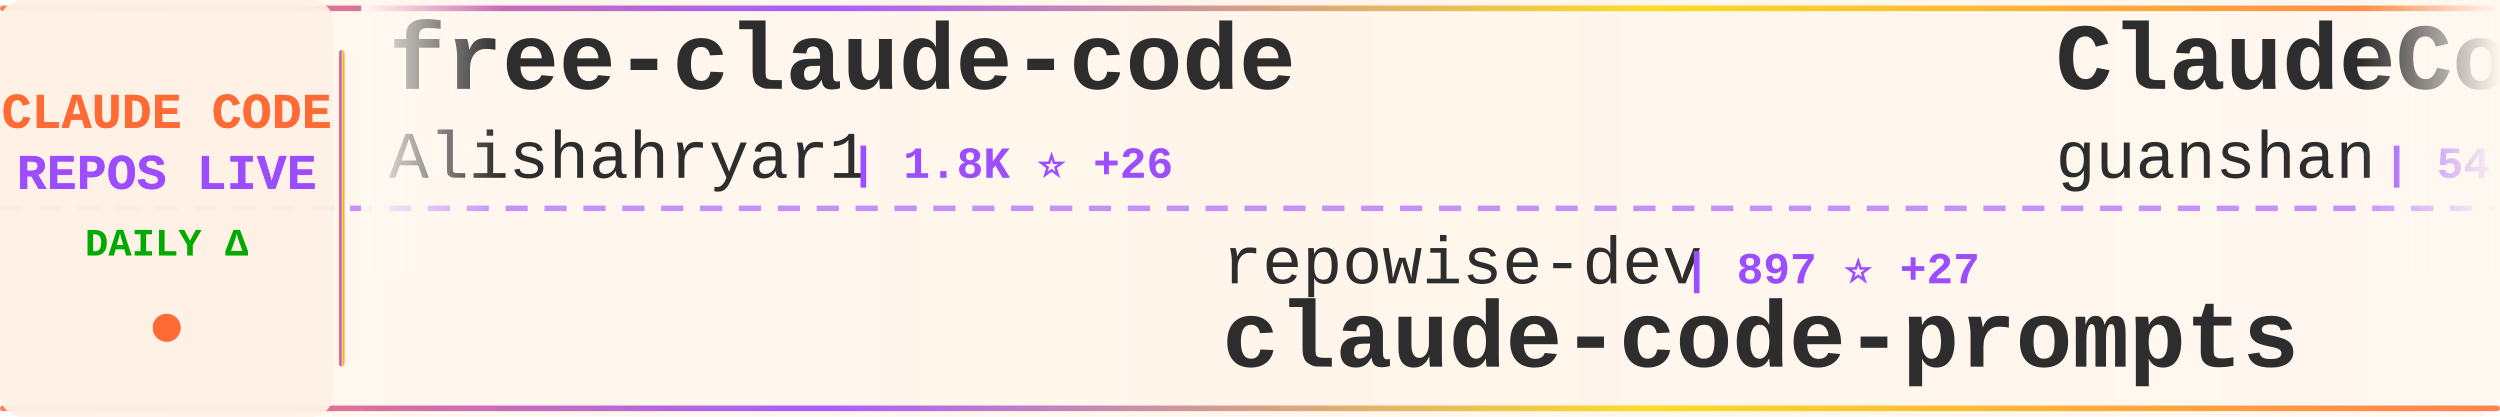
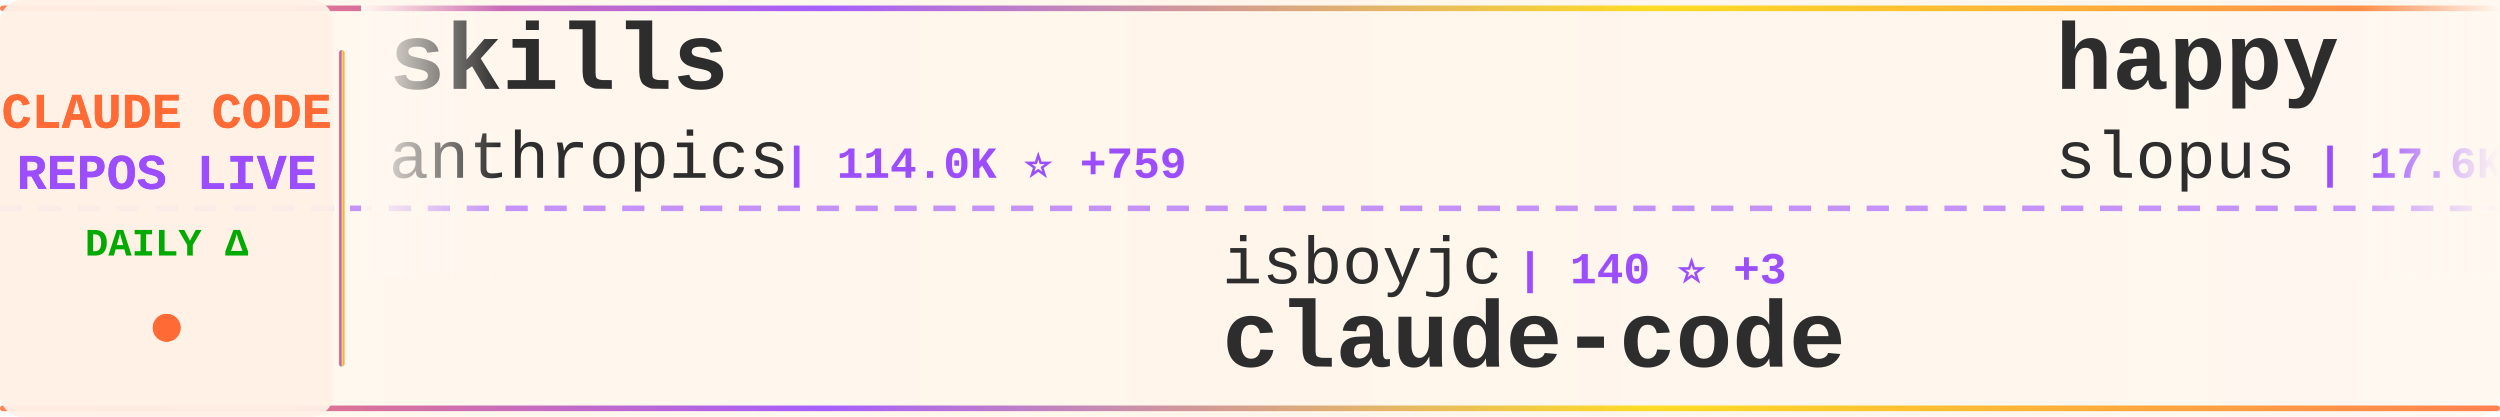
<svg xmlns="http://www.w3.org/2000/svg" width="900" height="150">
  <defs>
    <linearGradient id="tickerBg" x1="0%" y1="0%" x2="100%" y2="0%">
      <stop offset="0%" style="stop-color:#fff8f0;stop-opacity:0.98" />
      <stop offset="50%" style="stop-color:#fff5eb;stop-opacity:1" />
      <stop offset="100%" style="stop-color:#fff8f0;stop-opacity:0.98" />
    </linearGradient>
    <linearGradient id="borderGrad" x1="0%" y1="0%" x2="100%" y2="0%">
      <stop offset="0%" style="stop-color:#FF6B35;stop-opacity:0.85">
        <animate attributeName="stop-opacity" values="0.85;1;0.85" dur="2s" repeatCount="indefinite" />
      </stop>
      <stop offset="33%" style="stop-color:#9C4EFF;stop-opacity:0.9">
        <animate attributeName="stop-opacity" values="0.9;1;0.9" dur="2.2s" repeatCount="indefinite" />
      </stop>
      <stop offset="66%" style="stop-color:#FFD700;stop-opacity:0.85">
        <animate attributeName="stop-opacity" values="0.85;1;0.85" dur="1.8s" repeatCount="indefinite" />
      </stop>
      <stop offset="100%" style="stop-color:#FF6B35;stop-opacity:0.85">
        <animate attributeName="stop-opacity" values="0.85;1;0.85" dur="2s" repeatCount="indefinite" />
      </stop>
    </linearGradient>
    <filter id="textGlow">
      <feGaussianBlur stdDeviation="0.15" result="coloredBlur" />
      <feMerge>
        <feMergeNode in="coloredBlur" />
        <feMergeNode in="SourceGraphic" />
      </feMerge>
    </filter>
    <filter id="metricGlow">
      <feGaussianBlur stdDeviation="0.2" result="coloredBlur" />
      <feMerge>
        <feMergeNode in="coloredBlur" />
        <feMergeNode in="SourceGraphic" />
      </feMerge>
    </filter>
    <linearGradient id="leftFade" x1="0%" y1="0%" x2="100%" y2="0%">
      <stop offset="0%" style="stop-color:#fff8f0;stop-opacity:1" />
      <stop offset="100%" style="stop-color:#fff8f0;stop-opacity:0" />
    </linearGradient>
    <linearGradient id="rightFade" x1="0%" y1="0%" x2="100%" y2="0%">
      <stop offset="0%" style="stop-color:#fff8f0;stop-opacity:0" />
      <stop offset="100%" style="stop-color:#fff8f0;stop-opacity:1" />
    </linearGradient>
  </defs>
  <rect width="900" height="150" fill="url(#tickerBg)" rx="8" />
  <rect x="0" y="2" width="900" height="2" fill="url(#borderGrad)" rx="1" />
  <rect x="0" y="146" width="900" height="2" fill="url(#borderGrad)" rx="1" />
  <line x1="0" y1="75" x2="900" y2="75" stroke="#9C4EFF" stroke-width="2" stroke-dasharray="8 6" opacity="0.6" />
  <rect x="0" y="0" width="120" height="150" fill="#fff0e6" opacity="0.95" rx="8" />
  <text x="60" y="46" font-family="'Courier New', monospace" font-size="18" font-weight="bold" fill="#FF6B35" text-anchor="middle" filter="url(#textGlow)">
    CLAUDE CODE
  </text>
  <text x="60" y="68" font-family="'Courier New', monospace" font-size="18" font-weight="bold" fill="#9C4EFF" text-anchor="middle" filter="url(#textGlow)">
    REPOS LIVE
  </text>
  <text x="60" y="92" font-family="'Courier New', monospace" font-size="14" font-weight="bold" fill="#00aa00" text-anchor="middle">
    DAILY Δ
  </text>
  <circle cx="60" cy="118" r="5" fill="#FF6B35" filter="url(#metricGlow)">
    <animate attributeName="r" values="4;6;4" dur="1.5s" repeatCount="indefinite" />
    <animate attributeName="opacity" values="0.6;1;0.6" dur="1.5s" repeatCount="indefinite" />
  </circle>
  <rect x="122" y="18" width="2" height="114" fill="url(#borderGrad)" rx="1" />
  <clipPath id="tickerClip">
    <rect x="130" y="0" width="770" height="150" />
  </clipPath>
  <g clip-path="url(#tickerClip)">
    <g id="tickerItems">
      <animateTransform attributeName="transform" attributeType="XML" type="translate" from="0 0" to="-3000 0" dur="54s" repeatCount="indefinite" />
      <g transform="translate(0, 0)">
-         <text x="140" y="32" font-family="'Courier New', monospace" font-size="34" font-weight="bold" fill="#2d2d2d">free-claude-code</text>
-         <text x="140" y="64" font-family="'Courier New', monospace" font-size="24" font-weight="normal" fill="#2d2d2d" opacity="1.0">Alishahryar1</text>
-         <text x="306" y="64" font-family="'Courier New', monospace" font-size="16" font-weight="bold" fill="#9C4EFF"> | 1.8K ⭐ +26</text>
+         <text x="140" y="32" font-family="'Courier New', monospace" font-size="34" font-weight="bold" fill="#2d2d2d">skills</text>
+         <text x="140" y="64" font-family="'Courier New', monospace" font-size="24" font-weight="normal" fill="#2d2d2d" opacity="1.0">anthropics</text>
+         <text x="282" y="64" font-family="'Courier New', monospace" font-size="16" font-weight="bold" fill="#9C4EFF"> | 114.0K ⭐ +759</text>
      </g>
      <g transform="translate(300, 0)">
-         <text x="140" y="102" font-family="'Courier New', monospace" font-size="24" font-weight="normal" fill="#2d2d2d" opacity="1.0">repowise-dev</text>
-         <text x="306" y="102" font-family="'Courier New', monospace" font-size="16" font-weight="bold" fill="#9C4EFF"> | 897 ⭐ +27</text>
-         <text x="140" y="132" font-family="'Courier New', monospace" font-size="34" font-weight="bold" fill="#2d2d2d">claude-code-prompts</text>
+         <text x="140" y="102" font-family="'Courier New', monospace" font-size="24" font-weight="normal" fill="#2d2d2d" opacity="1.0">isboyjc</text>
+         <text x="246" y="102" font-family="'Courier New', monospace" font-size="16" font-weight="bold" fill="#9C4EFF"> | 140 ⭐ +3</text>
+         <text x="140" y="132" font-family="'Courier New', monospace" font-size="34" font-weight="bold" fill="#2d2d2d">claude-code</text>
      </g>
      <g transform="translate(600, 0)">
-         <text x="140" y="32" font-family="'Courier New', monospace" font-size="34" font-weight="bold" fill="#2d2d2d">ClaudeCode</text>
-         <text x="140" y="64" font-family="'Courier New', monospace" font-size="24" font-weight="normal" fill="#2d2d2d" opacity="1.0">guanshan</text>
-         <text x="258" y="64" font-family="'Courier New', monospace" font-size="16" font-weight="bold" fill="#9C4EFF"> | 54 ⭐</text>
+         <text x="140" y="32" font-family="'Courier New', monospace" font-size="34" font-weight="bold" fill="#2d2d2d">happy</text>
+         <text x="140" y="64" font-family="'Courier New', monospace" font-size="24" font-weight="normal" fill="#2d2d2d" opacity="1.0">slopus</text>
+         <text x="234" y="64" font-family="'Courier New', monospace" font-size="16" font-weight="bold" fill="#9C4EFF"> | 17.6K ⭐ +85</text>
      </g>
      <g transform="translate(900, 0)">
-         <text x="140" y="102" font-family="'Courier New', monospace" font-size="24" font-weight="normal" fill="#2d2d2d" opacity="1.0">KimYx0207</text>
-         <text x="270" y="102" font-family="'Courier New', monospace" font-size="16" font-weight="bold" fill="#9C4EFF"> | 3.1K ⭐ +33</text>
-         <text x="140" y="132" font-family="'Courier New', monospace" font-size="34" font-weight="bold" fill="#2d2d2d">Claude-Code-x-OpenClaw-G...</text>
+         <text x="140" y="102" font-family="'Courier New', monospace" font-size="24" font-weight="normal" fill="#2d2d2d" opacity="1.0">VoltAgent</text>
+         <text x="270" y="102" font-family="'Courier New', monospace" font-size="16" font-weight="bold" fill="#9C4EFF"> | 16.8K ⭐ +98</text>
+         <text x="140" y="132" font-family="'Courier New', monospace" font-size="34" font-weight="bold" fill="#2d2d2d">awesome-claude-code-suba...</text>
      </g>
      <g transform="translate(1200, 0)">
-         <text x="140" y="32" font-family="'Courier New', monospace" font-size="34" font-weight="bold" fill="#2d2d2d">claude-code-tips</text>
-         <text x="140" y="64" font-family="'Courier New', monospace" font-size="24" font-weight="normal" fill="#2d2d2d" opacity="1.0">ykdojo</text>
-         <text x="234" y="64" font-family="'Courier New', monospace" font-size="16" font-weight="bold" fill="#9C4EFF"> | 7.3K ⭐ +27</text>
+         <text x="140" y="32" font-family="'Courier New', monospace" font-size="34" font-weight="bold" fill="#2d2d2d">ralph-claude-code</text>
+         <text x="140" y="64" font-family="'Courier New', monospace" font-size="24" font-weight="normal" fill="#2d2d2d" opacity="1.0">frankbria</text>
+         <text x="270" y="64" font-family="'Courier New', monospace" font-size="16" font-weight="bold" fill="#9C4EFF"> | 8.6K ⭐ +24</text>
      </g>
      <g transform="translate(1500, 0)">
-         <text x="140" y="102" font-family="'Courier New', monospace" font-size="24" font-weight="normal" fill="#2d2d2d" opacity="1.0">anthropics</text>
-         <text x="282" y="102" font-family="'Courier New', monospace" font-size="16" font-weight="bold" fill="#9C4EFF"> | 786 ⭐ +1</text>
-         <text x="140" y="132" font-family="'Courier New', monospace" font-size="34" font-weight="bold" fill="#2d2d2d">claude-code-base-action</text>
+         <text x="140" y="102" font-family="'Courier New', monospace" font-size="24" font-weight="normal" fill="#2d2d2d" opacity="1.0">qwibitai</text>
+         <text x="258" y="102" font-family="'Courier New', monospace" font-size="16" font-weight="bold" fill="#9C4EFF"> | 27.0K ⭐ +98</text>
+         <text x="140" y="132" font-family="'Courier New', monospace" font-size="34" font-weight="bold" fill="#2d2d2d">nanoclaw</text>
      </g>
      <g transform="translate(1800, 0)">
-         <text x="140" y="32" font-family="'Courier New', monospace" font-size="34" font-weight="bold" fill="#2d2d2d">claude-code-analysis</text>
-         <text x="140" y="64" font-family="'Courier New', monospace" font-size="24" font-weight="normal" fill="#2d2d2d" opacity="1.0">liuup</text>
-         <text x="222" y="64" font-family="'Courier New', monospace" font-size="16" font-weight="bold" fill="#9C4EFF"> | 1.3K ⭐ +74</text>
+         <text x="140" y="32" font-family="'Courier New', monospace" font-size="34" font-weight="bold" fill="#2d2d2d">claude-code-templates</text>
+         <text x="140" y="64" font-family="'Courier New', monospace" font-size="24" font-weight="normal" fill="#2d2d2d" opacity="1.0">davila7</text>
+         <text x="246" y="64" font-family="'Courier New', monospace" font-size="16" font-weight="bold" fill="#9C4EFF"> | 24.4K ⭐ +52</text>
      </g>
      <g transform="translate(2100, 0)">
-         <text x="140" y="102" font-family="'Courier New', monospace" font-size="24" font-weight="normal" fill="#2d2d2d" opacity="1.0">edmund-io</text>
-         <text x="270" y="102" font-family="'Courier New', monospace" font-size="16" font-weight="bold" fill="#9C4EFF"> | 1.4K ⭐</text>
-         <text x="140" y="132" font-family="'Courier New', monospace" font-size="34" font-weight="bold" fill="#2d2d2d">edmunds-claude-code</text>
+         <text x="140" y="102" font-family="'Courier New', monospace" font-size="24" font-weight="normal" fill="#2d2d2d" opacity="1.0">snarktank</text>
+         <text x="270" y="102" font-family="'Courier New', monospace" font-size="16" font-weight="bold" fill="#9C4EFF"> | 15.0K ⭐ +280</text>
+         <text x="140" y="132" font-family="'Courier New', monospace" font-size="34" font-weight="bold" fill="#2d2d2d">ralph</text>
      </g>
      <g transform="translate(2400, 0)">
-         <text x="140" y="32" font-family="'Courier New', monospace" font-size="34" font-weight="bold" fill="#2d2d2d">claude-code</text>
-         <text x="140" y="64" font-family="'Courier New', monospace" font-size="24" font-weight="normal" fill="#2d2d2d" opacity="1.0">mehmoodosman</text>
-         <text x="306" y="64" font-family="'Courier New', monospace" font-size="16" font-weight="bold" fill="#9C4EFF"> | 157 ⭐</text>
+         <text x="140" y="32" font-family="'Courier New', monospace" font-size="34" font-weight="bold" fill="#2d2d2d">claude-code-proxy</text>
+         <text x="140" y="64" font-family="'Courier New', monospace" font-size="24" font-weight="normal" fill="#2d2d2d" opacity="1.0">1rgs</text>
+         <text x="210" y="64" font-family="'Courier New', monospace" font-size="16" font-weight="bold" fill="#9C4EFF"> | 3.4K ⭐ +10</text>
      </g>
      <g transform="translate(2700, 0)">
-         <text x="140" y="102" font-family="'Courier New', monospace" font-size="24" font-weight="normal" fill="#2d2d2d" opacity="1.0">snarktank</text>
-         <text x="270" y="102" font-family="'Courier New', monospace" font-size="16" font-weight="bold" fill="#9C4EFF"> | 14.9K ⭐ +263</text>
-         <text x="140" y="132" font-family="'Courier New', monospace" font-size="34" font-weight="bold" fill="#2d2d2d">ralph</text>
+         <text x="140" y="102" font-family="'Courier New', monospace" font-size="24" font-weight="normal" fill="#2d2d2d" opacity="1.0">Kuberwastaken</text>
+         <text x="318" y="102" font-family="'Courier New', monospace" font-size="16" font-weight="bold" fill="#9C4EFF"> | 8.8K ⭐ +80</text>
+         <text x="140" y="132" font-family="'Courier New', monospace" font-size="34" font-weight="bold" fill="#2d2d2d">claurst</text>
      </g>
      <g transform="translate(3000, 0)">
-         <text x="140" y="32" font-family="'Courier New', monospace" font-size="34" font-weight="bold" fill="#2d2d2d">free-claude-code</text>
-         <text x="140" y="64" font-family="'Courier New', monospace" font-size="24" font-weight="normal" fill="#2d2d2d" opacity="1.0">Alishahryar1</text>
-         <text x="306" y="64" font-family="'Courier New', monospace" font-size="16" font-weight="bold" fill="#9C4EFF"> | 1.8K ⭐ +26</text>
+         <text x="140" y="32" font-family="'Courier New', monospace" font-size="34" font-weight="bold" fill="#2d2d2d">skills</text>
+         <text x="140" y="64" font-family="'Courier New', monospace" font-size="24" font-weight="normal" fill="#2d2d2d" opacity="1.0">anthropics</text>
+         <text x="282" y="64" font-family="'Courier New', monospace" font-size="16" font-weight="bold" fill="#9C4EFF"> | 114.0K ⭐ +759</text>
      </g>
      <g transform="translate(3300, 0)">
-         <text x="140" y="102" font-family="'Courier New', monospace" font-size="24" font-weight="normal" fill="#2d2d2d" opacity="1.0">repowise-dev</text>
-         <text x="306" y="102" font-family="'Courier New', monospace" font-size="16" font-weight="bold" fill="#9C4EFF"> | 897 ⭐ +27</text>
-         <text x="140" y="132" font-family="'Courier New', monospace" font-size="34" font-weight="bold" fill="#2d2d2d">claude-code-prompts</text>
+         <text x="140" y="102" font-family="'Courier New', monospace" font-size="24" font-weight="normal" fill="#2d2d2d" opacity="1.0">isboyjc</text>
+         <text x="246" y="102" font-family="'Courier New', monospace" font-size="16" font-weight="bold" fill="#9C4EFF"> | 140 ⭐ +3</text>
+         <text x="140" y="132" font-family="'Courier New', monospace" font-size="34" font-weight="bold" fill="#2d2d2d">claude-code</text>
      </g>
      <g transform="translate(3600, 0)">
-         <text x="140" y="32" font-family="'Courier New', monospace" font-size="34" font-weight="bold" fill="#2d2d2d">ClaudeCode</text>
-         <text x="140" y="64" font-family="'Courier New', monospace" font-size="24" font-weight="normal" fill="#2d2d2d" opacity="1.0">guanshan</text>
-         <text x="258" y="64" font-family="'Courier New', monospace" font-size="16" font-weight="bold" fill="#9C4EFF"> | 54 ⭐</text>
+         <text x="140" y="32" font-family="'Courier New', monospace" font-size="34" font-weight="bold" fill="#2d2d2d">happy</text>
+         <text x="140" y="64" font-family="'Courier New', monospace" font-size="24" font-weight="normal" fill="#2d2d2d" opacity="1.0">slopus</text>
+         <text x="234" y="64" font-family="'Courier New', monospace" font-size="16" font-weight="bold" fill="#9C4EFF"> | 17.6K ⭐ +85</text>
      </g>
      <g transform="translate(3900, 0)">
-         <text x="140" y="102" font-family="'Courier New', monospace" font-size="24" font-weight="normal" fill="#2d2d2d" opacity="1.0">KimYx0207</text>
-         <text x="270" y="102" font-family="'Courier New', monospace" font-size="16" font-weight="bold" fill="#9C4EFF"> | 3.1K ⭐ +33</text>
-         <text x="140" y="132" font-family="'Courier New', monospace" font-size="34" font-weight="bold" fill="#2d2d2d">Claude-Code-x-OpenClaw-G...</text>
+         <text x="140" y="102" font-family="'Courier New', monospace" font-size="24" font-weight="normal" fill="#2d2d2d" opacity="1.0">VoltAgent</text>
+         <text x="270" y="102" font-family="'Courier New', monospace" font-size="16" font-weight="bold" fill="#9C4EFF"> | 16.8K ⭐ +98</text>
+         <text x="140" y="132" font-family="'Courier New', monospace" font-size="34" font-weight="bold" fill="#2d2d2d">awesome-claude-code-suba...</text>
      </g>
    </g>
  </g>
  <rect x="130" y="0" width="50" height="100" fill="url(#leftFade)" />
  <rect x="850" y="0" width="50" height="100" fill="url(#rightFade)" />
</svg>
